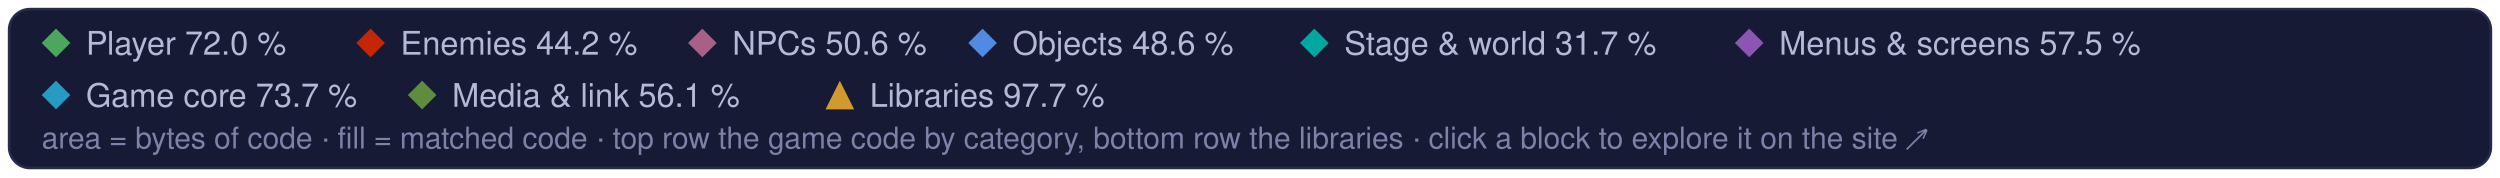
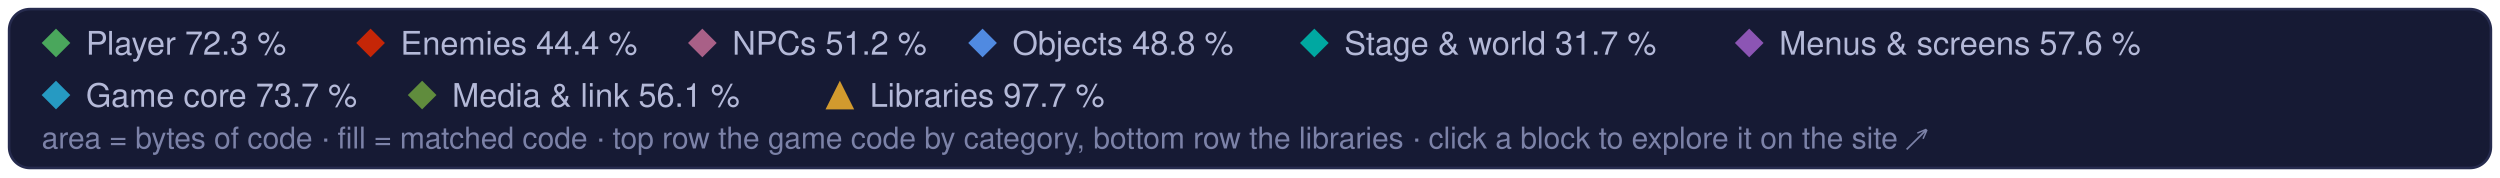
<svg xmlns="http://www.w3.org/2000/svg" width="960" height="68" viewBox="0 0 960 68" role="img" aria-label="Treemap legend: the game code's categories and the libraries, and their matched share of code">
  <style>text { font-family: -apple-system, BlinkMacSystemFont, 'Segoe UI', Helvetica, Arial, sans-serif; } .mono { font-family: ui-monospace, SFMono-Regular, 'SF Mono', Menlo, Consolas, monospace; }  @media (prefers-reduced-motion: reduce) { * { animation: none !important; } }</style>
  <rect x="3.5" y="3.5" width="953" height="61" rx="8" fill="#161a34" stroke="#262b4e" />
  <path d="M21.5 11L27 16.5L21.5 22L16 16.5Z" fill="#4aa75c" />
-   <text x="33" y="21" font-size="12.5" fill="#b4b9d8">Player 72.0 %</text>
+   <text x="33" y="21" font-size="12.5" fill="#b4b9d8">Player 72.3 %</text>
  <path d="M142.3 11L147.8 16.5L142.3 22L136.8 16.5Z" fill="#c52607" />
-   <text x="153.8" y="21" font-size="12.5" fill="#b4b9d8">Enemies 44.2 %</text>
+   <text x="153.8" y="21" font-size="12.5" fill="#b4b9d8">Enemies 44.4 %</text>
  <path d="M269.7 11L275.2 16.5L269.7 22L264.2 16.5Z" fill="#a96087" />
-   <text x="281.2" y="21" font-size="12.5" fill="#b4b9d8">NPCs 50.6 %</text>
+   <text x="281.2" y="21" font-size="12.5" fill="#b4b9d8">NPCs 51.2 %</text>
  <path d="M377.3 11L382.8 16.5L377.3 22L371.8 16.5Z" fill="#508ae1" />
-   <text x="388.8" y="21" font-size="12.5" fill="#b4b9d8">Objects 48.6 %</text>
+   <text x="388.8" y="21" font-size="12.5" fill="#b4b9d8">Objects 48.8 %</text>
  <path d="M504.7 11L510.2 16.5L504.7 22L499.2 16.5Z" fill="#00a8a1" />
  <text x="516.2" y="21" font-size="12.5" fill="#b4b9d8">Stage &amp; world 31.7 %</text>
  <path d="M671.7 11L677.2 16.5L671.7 22L666.2 16.5Z" fill="#8c55b4" />
-   <text x="683.2" y="21" font-size="12.5" fill="#b4b9d8">Menus &amp; screens 57.5 %</text>
+   <text x="683.2" y="21" font-size="12.5" fill="#b4b9d8">Menus &amp; screens 57.6 %</text>
  <path d="M21.5 31L27 36.5L21.5 42L16 36.5Z" fill="#269ac2" />
  <text x="33" y="41" font-size="12.5" fill="#b4b9d8">Game core 73.7 %</text>
  <path d="M162.1 31L167.6 36.5L162.1 42L156.6 36.5Z" fill="#608c3d" />
  <text x="173.6" y="41" font-size="12.5" fill="#b4b9d8">Media &amp; link 56.1 %</text>
  <g fill="#d29a2e">
    <path d="M322.5 31L328 42L317 42Z" />
  </g>
  <text x="334" y="41" font-size="12.5" fill="#b4b9d8">Libraries 97.7 %</text>
  <text x="16" y="57" font-size="11.5" fill="#7c82a8">area = bytes of code · fill = matched code · top row the game code by category, bottom row the libraries · click a block to explore it on the site ↗</text>
</svg>
